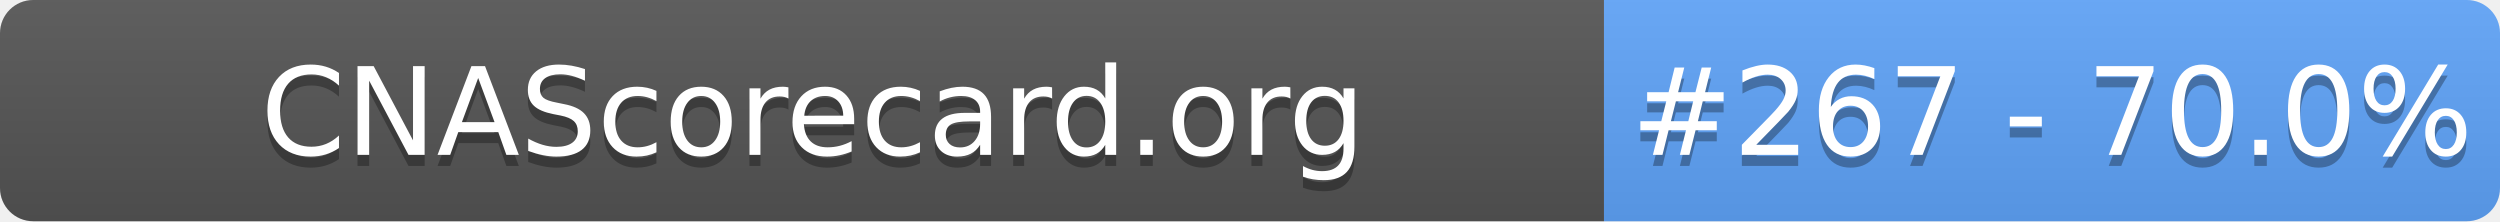
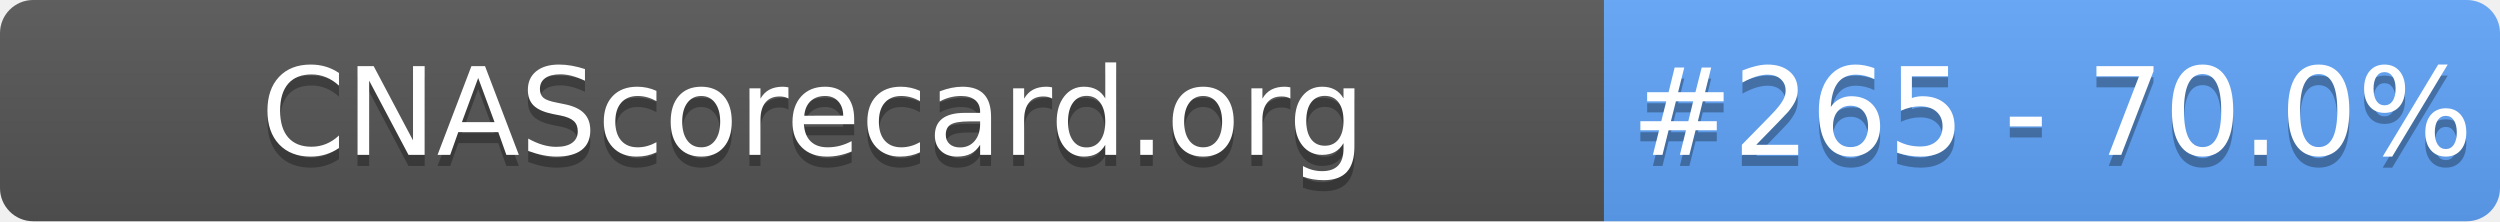
- <svg xmlns="http://www.w3.org/2000/svg" width="226" height="20" role="img" aria-label="CNAScorecard.org: #267 - 70.0%">
+ <svg xmlns="http://www.w3.org/2000/svg" width="226" height="20" role="img" aria-label="CNAScorecard.org: #265 - 70.0%">
  <linearGradient id="s" x2="0" y2="100%">
    <stop offset="0" stop-color="#bbb" stop-opacity=".1" />
    <stop offset="1" stop-opacity=".1" />
  </linearGradient>
  <clipPath id="r">
    <rect width="226" height="20" rx="3" fill="#fff" />
  </clipPath>
  <g clip-path="url(#r)">
    <rect width="145" height="20" fill="#555" />
    <rect x="145" width="81" height="20" fill="#60A5FA" />
    <rect width="226" height="20" fill="url(#s)" />
  </g>
  <g fill="#fff" text-anchor="middle" font-family="Verdana,Geneva,DejaVu Sans,sans-serif" text-rendering="geometricPrecision" font-size="110">
    <text aria-hidden="true" x="735" y="150" fill="#010101" fill-opacity=".3" transform="scale(.1)" textLength="1350">CNAScorecard.org</text>
    <text x="735" y="140" transform="scale(.1)" fill="#fff" textLength="1350">CNAScorecard.org</text>
-     <text aria-hidden="true" x="1855" y="150" fill="#010101" fill-opacity=".3" transform="scale(.1)" textLength="660">#267 - 70.0%</text>
-     <text x="1855" y="140" transform="scale(.1)" fill="#fff" textLength="660">#267 - 70.0%</text>
+     <text aria-hidden="true" x="1855" y="150" fill="#010101" fill-opacity=".3" transform="scale(.1)" textLength="660">#265 - 70.0%</text>
+     <text x="1855" y="140" transform="scale(.1)" fill="#fff" textLength="660">#265 - 70.0%</text>
  </g>
</svg>
